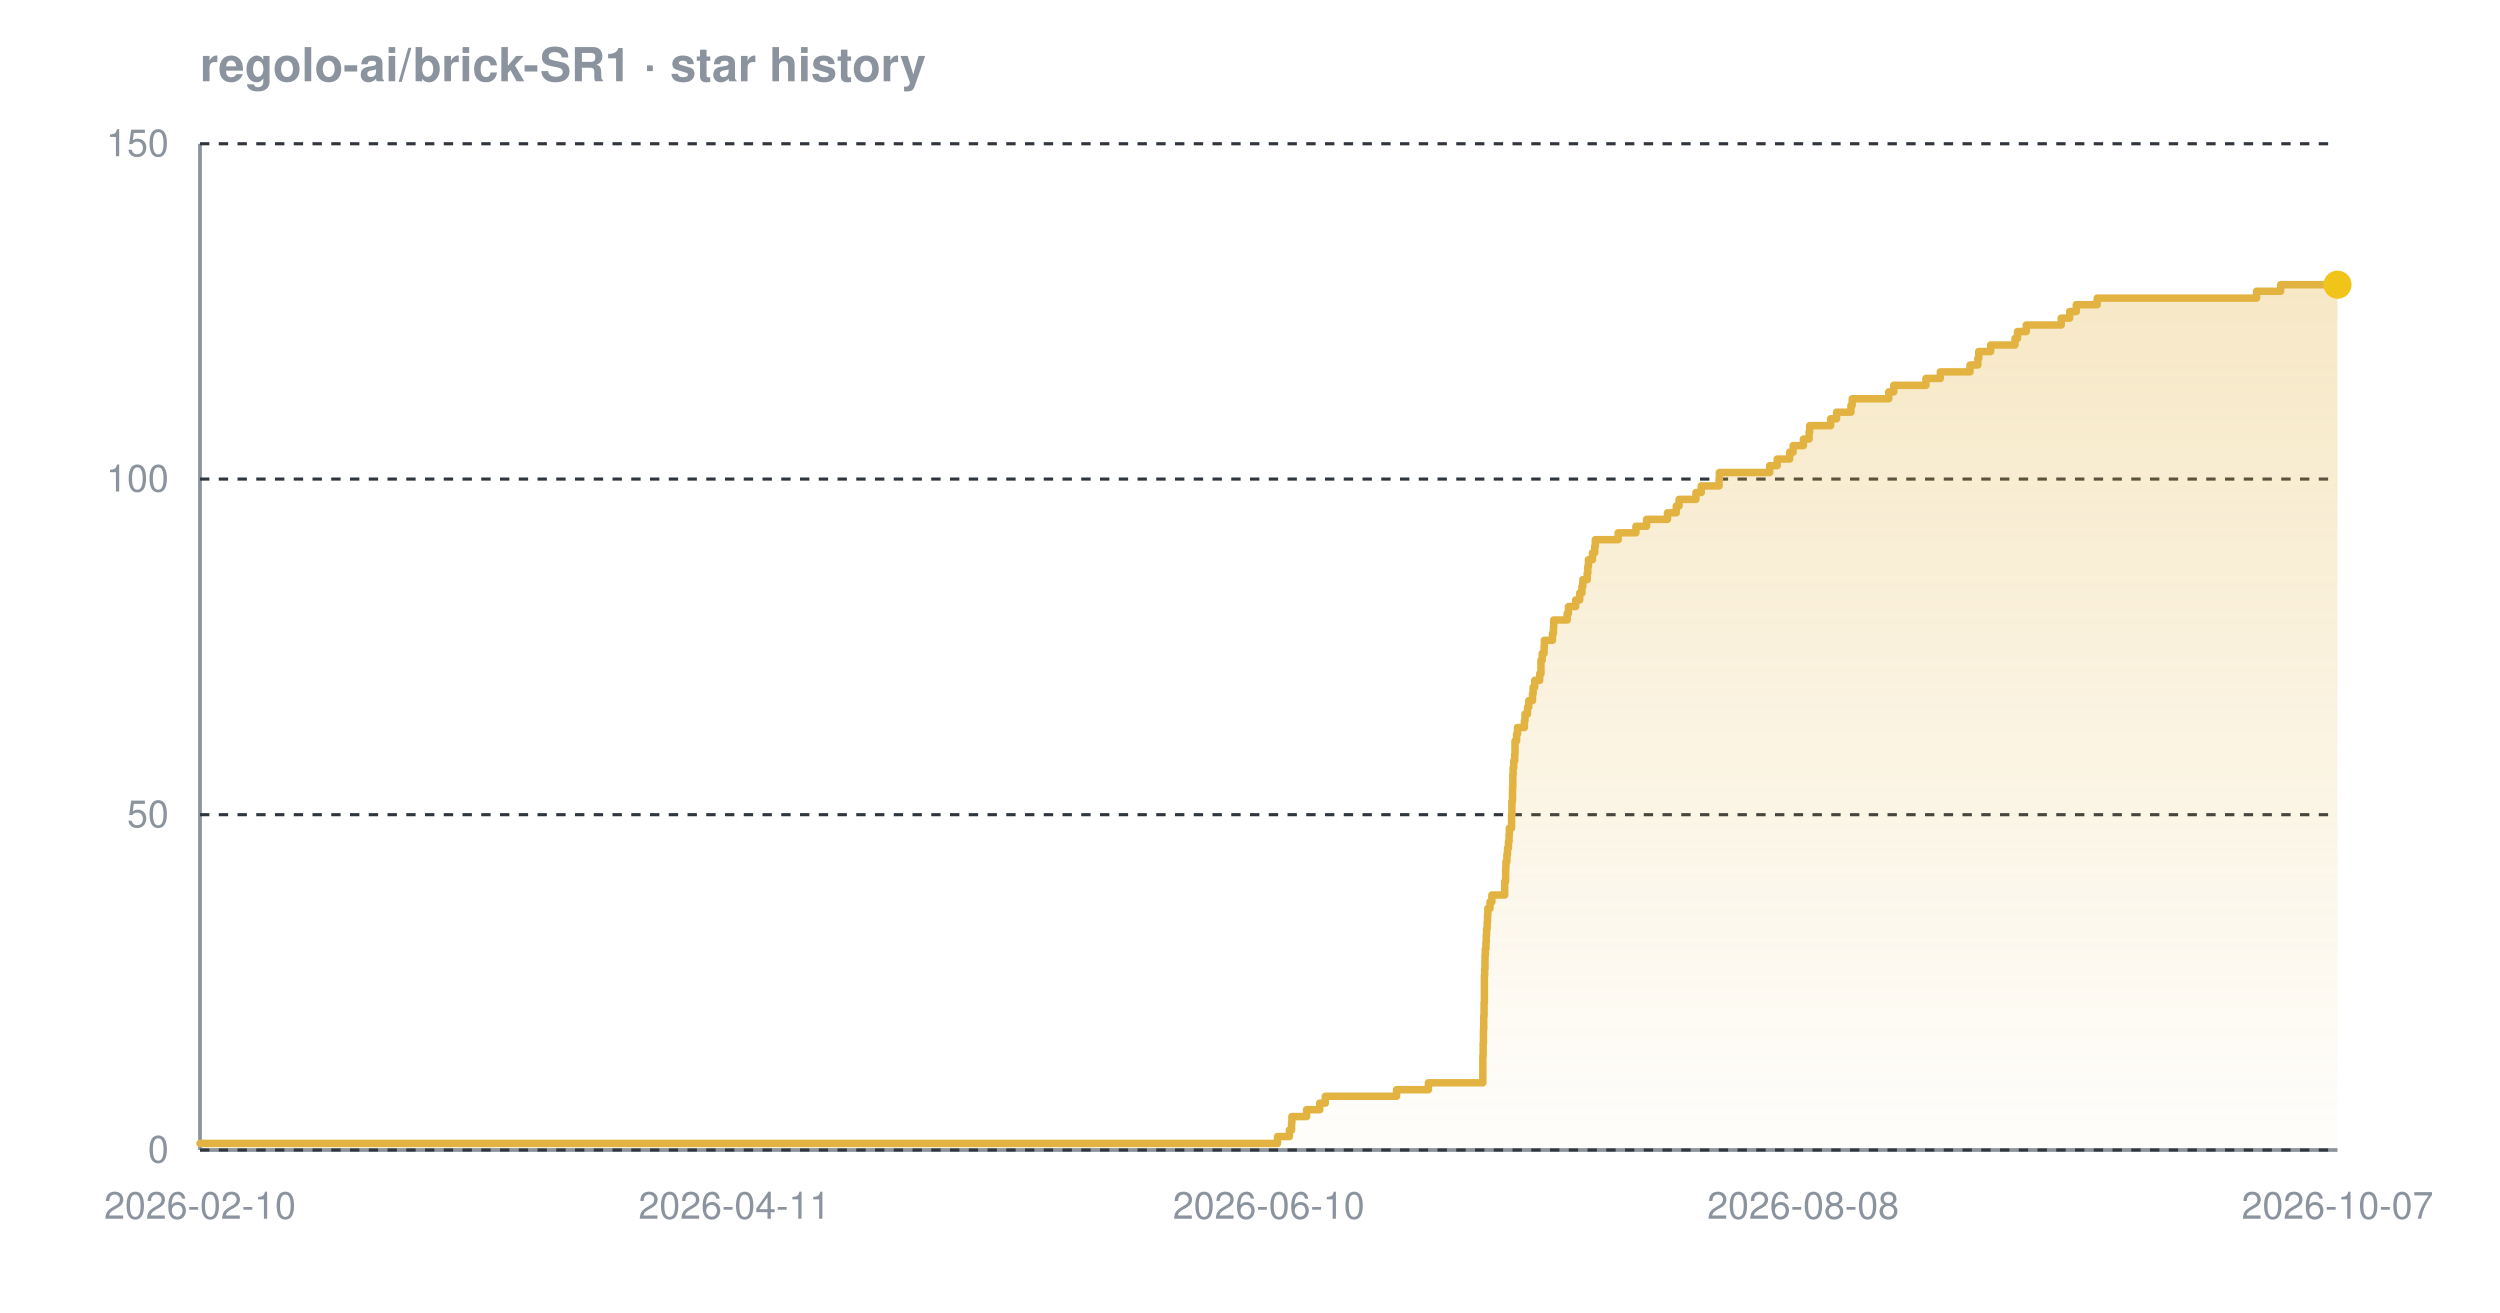
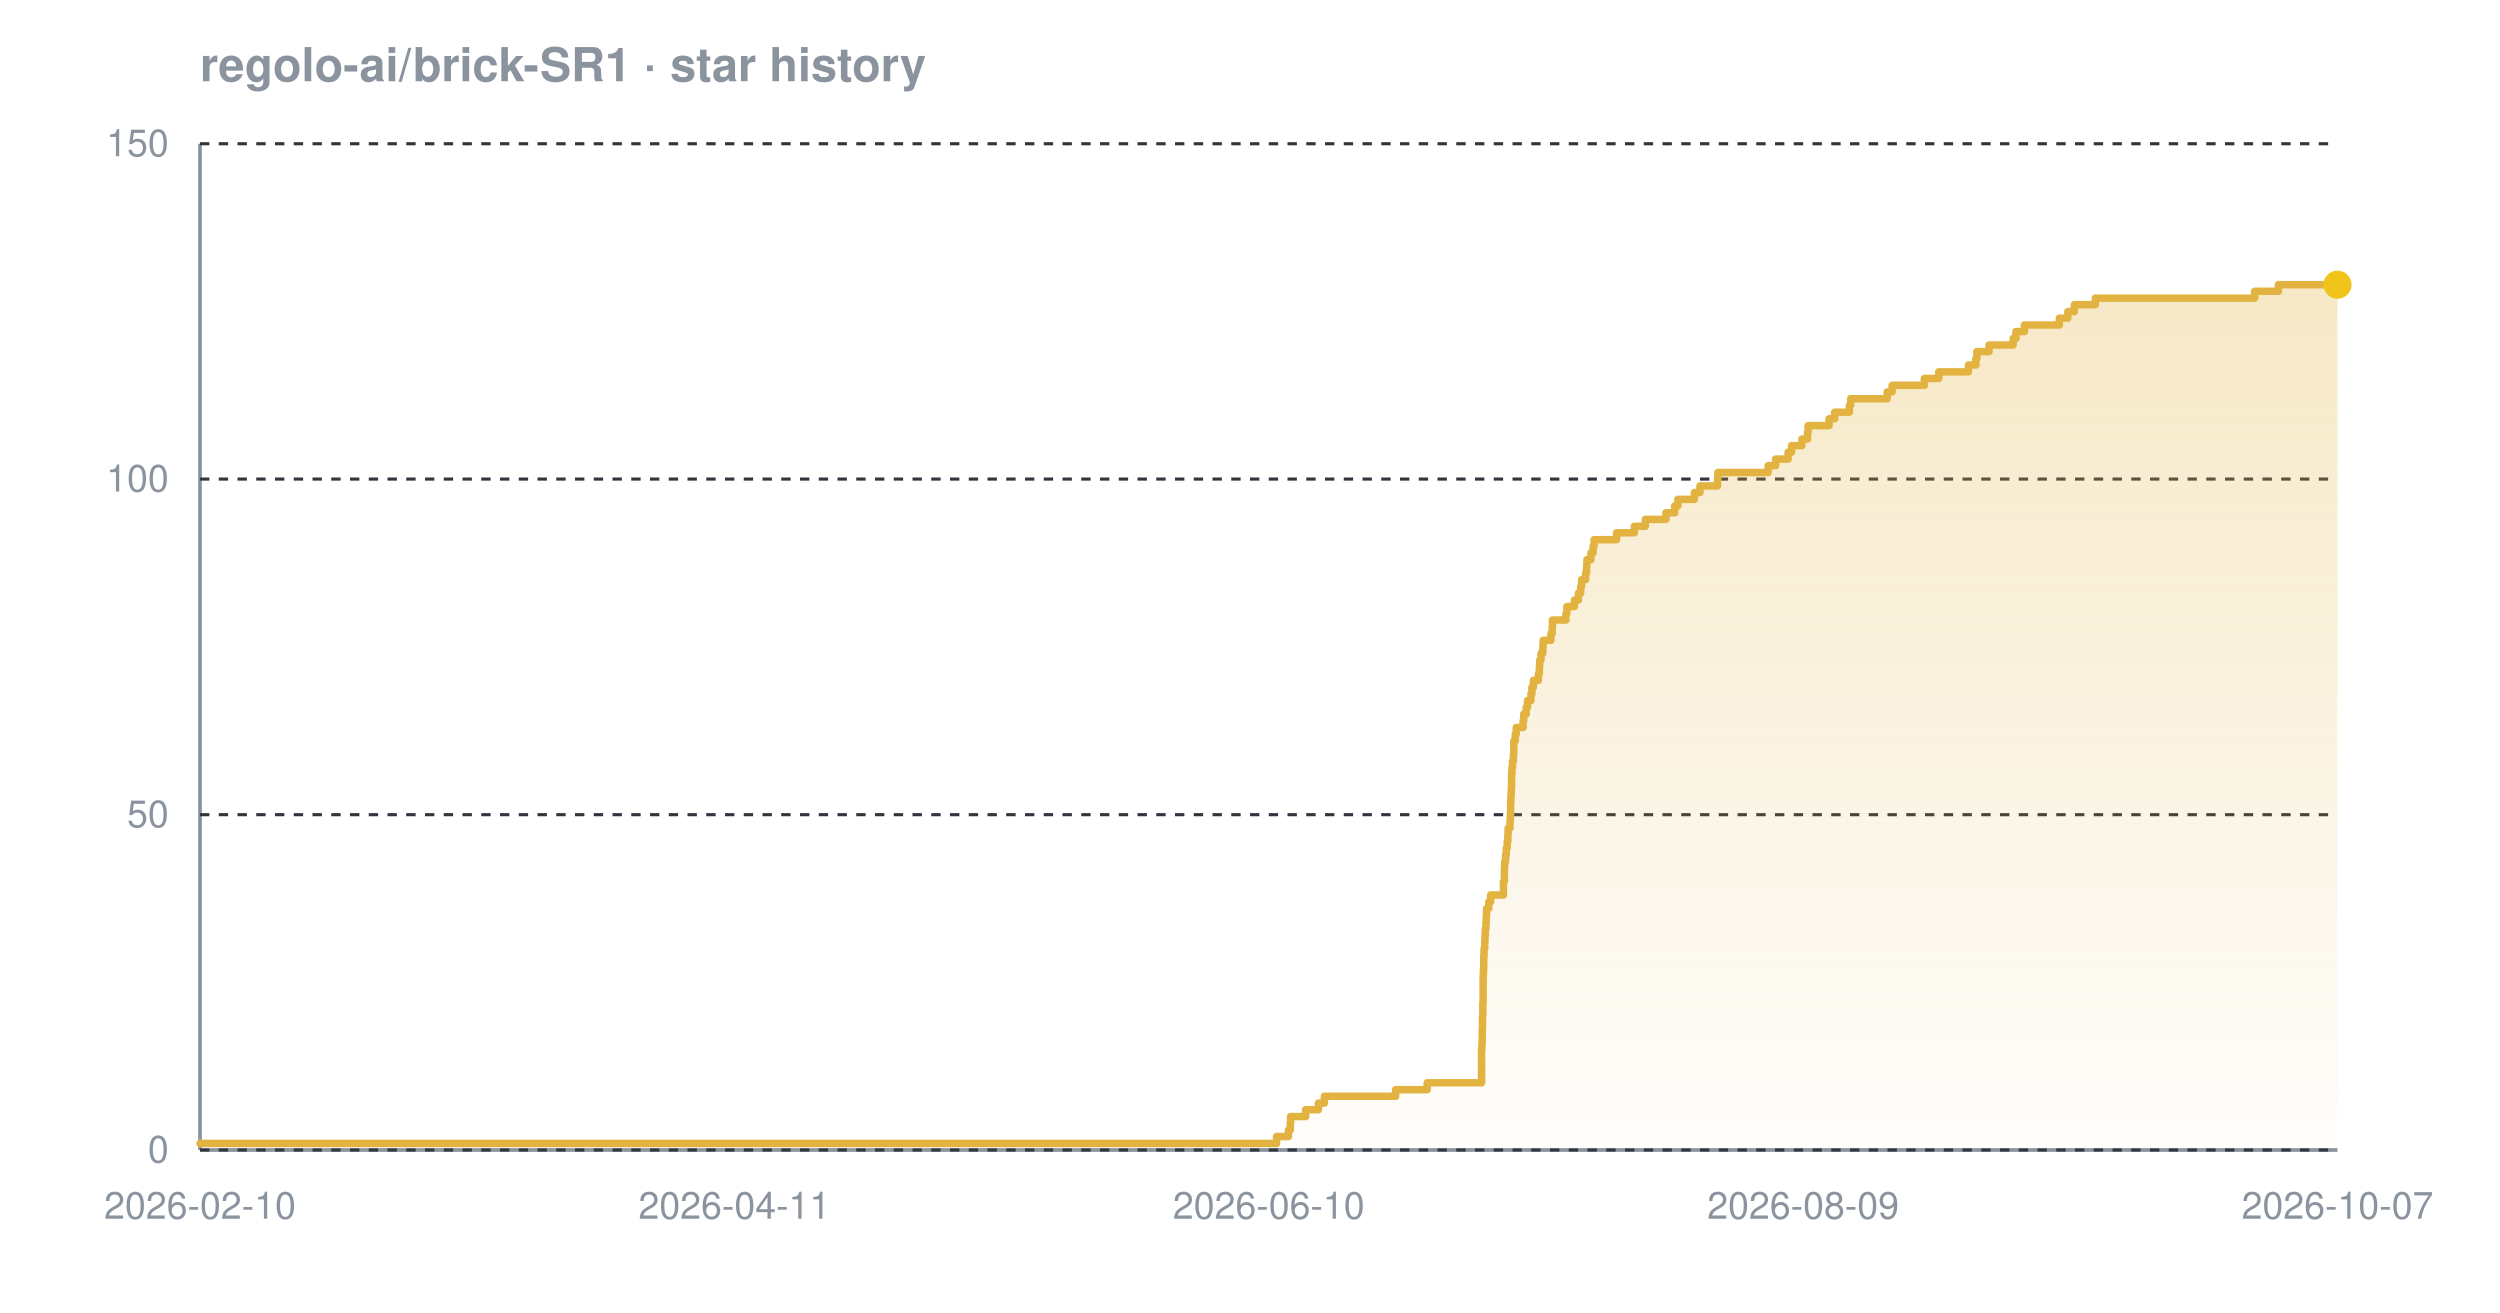
<svg xmlns="http://www.w3.org/2000/svg" width="800" height="420" viewBox="0 0 800 420" font-family="-apple-system,BlinkMacSystemFont,'Segoe UI',Helvetica,Arial,sans-serif" role="img" aria-label="Star history chart for regolo-ai/brick-SR1">
  <defs>
    <linearGradient id="grad-dark" x1="0" y1="0" x2="0" y2="1">
      <stop offset="0%" stop-color="#e3b341" stop-opacity="0.30" />
      <stop offset="100%" stop-color="#e3b341" stop-opacity="0.02" />
    </linearGradient>
  </defs>
  <text x="64" y="26" font-size="15" font-weight="600" fill="#8b949e">regolo-ai/brick-SR1 · star history</text>
  <line x1="64" y1="368" x2="748" y2="368" stroke="#8b949e" stroke-width="1.2" />
  <line x1="64" y1="46" x2="64" y2="368" stroke="#8b949e" stroke-width="1.2" />
  <line x1="64" y1="368.0" x2="748" y2="368.0" stroke="#30363d" stroke-width="1" stroke-dasharray="3 3" />
  <line x1="64" y1="260.7" x2="748" y2="260.7" stroke="#30363d" stroke-width="1" stroke-dasharray="3 3" />
  <line x1="64" y1="153.3" x2="748" y2="153.3" stroke="#30363d" stroke-width="1" stroke-dasharray="3 3" />
  <line x1="64" y1="46.0" x2="748" y2="46.0" stroke="#30363d" stroke-width="1" stroke-dasharray="3 3" />
-   <path d="M 64.0 365.9 L 408.8 365.9 L 408.8 363.7 L 412.6 363.7 L 412.6 361.6 L 413.3 361.6 L 413.3 359.4 L 413.4 359.4 L 413.4 357.3 L 418.1 357.3 L 418.1 355.1 L 422.3 355.1 L 422.3 353.0 L 424.1 353.0 L 424.1 350.8 L 446.9 350.8 L 446.9 348.7 L 457.1 348.7 L 457.1 346.5 L 474.5 346.5 L 474.5 344.4 L 474.5 344.4 L 474.5 342.2 L 474.5 342.2 L 474.5 340.1 L 474.5 340.1 L 474.5 337.9 L 474.6 337.9 L 474.6 335.8 L 474.6 335.8 L 474.6 333.7 L 474.7 333.7 L 474.7 331.5 L 474.7 331.5 L 474.7 329.4 L 474.8 329.4 L 474.8 327.2 L 474.8 327.2 L 474.8 325.1 L 474.9 325.1 L 474.9 322.9 L 474.9 322.9 L 474.9 320.8 L 475.0 320.8 L 475.0 318.6 L 475.0 318.6 L 475.0 316.5 L 475.0 316.5 L 475.0 314.3 L 475.0 314.3 L 475.0 312.2 L 475.1 312.2 L 475.1 310.0 L 475.2 310.0 L 475.2 307.9 L 475.2 307.9 L 475.2 305.7 L 475.3 305.7 L 475.3 303.6 L 475.5 303.6 L 475.5 301.5 L 475.6 301.5 L 475.6 299.3 L 475.7 299.3 L 475.7 297.2 L 475.9 297.2 L 475.9 295.0 L 476.0 295.0 L 476.0 292.9 L 476.1 292.9 L 476.1 290.7 L 476.8 290.7 L 476.8 288.6 L 477.4 288.6 L 477.4 286.4 L 481.5 286.4 L 481.5 284.3 L 481.5 284.3 L 481.5 282.1 L 481.8 282.1 L 481.8 280.0 L 481.8 280.0 L 481.8 277.8 L 481.9 277.8 L 481.9 275.7 L 482.2 275.7 L 482.2 273.5 L 482.4 273.5 L 482.4 271.4 L 482.7 271.4 L 482.7 269.3 L 482.9 269.3 L 482.9 267.1 L 483.0 267.1 L 483.0 265.0 L 483.7 265.0 L 483.7 262.8 L 483.7 262.8 L 483.7 260.7 L 483.8 260.7 L 483.8 258.5 L 483.8 258.5 L 483.8 256.4 L 484.0 256.4 L 484.0 254.2 L 484.0 254.2 L 484.0 252.1 L 484.1 252.1 L 484.1 249.9 L 484.1 249.9 L 484.1 247.8 L 484.2 247.8 L 484.2 245.6 L 484.4 245.6 L 484.4 243.5 L 484.7 243.5 L 484.7 241.3 L 484.8 241.3 L 484.8 239.2 L 484.8 239.2 L 484.8 237.1 L 485.3 237.1 L 485.3 234.9 L 485.6 234.9 L 485.6 232.8 L 487.8 232.8 L 487.8 230.6 L 488.0 230.6 L 488.0 228.5 L 488.8 228.5 L 488.8 226.3 L 489.2 226.3 L 489.2 224.2 L 490.4 224.2 L 490.4 222.0 L 490.6 222.0 L 490.6 219.9 L 491.1 219.9 L 491.1 217.7 L 492.7 217.7 L 492.7 215.6 L 493.1 215.6 L 493.1 213.4 L 493.1 213.4 L 493.1 211.3 L 493.5 211.3 L 493.5 209.1 L 494.1 209.1 L 494.1 207.0 L 494.2 207.0 L 494.2 204.9 L 496.8 204.9 L 496.8 202.7 L 497.1 202.7 L 497.1 200.6 L 497.2 200.6 L 497.2 198.4 L 501.5 198.4 L 501.5 196.3 L 501.9 196.3 L 501.9 194.1 L 504.2 194.1 L 504.2 192.0 L 505.5 192.0 L 505.5 189.8 L 506.2 189.8 L 506.2 187.7 L 506.5 187.7 L 506.5 185.5 L 507.9 185.5 L 507.9 183.4 L 508.1 183.4 L 508.1 181.2 L 508.3 181.2 L 508.3 179.1 L 509.6 179.1 L 509.6 176.9 L 510.3 176.9 L 510.3 174.8 L 510.5 174.8 L 510.5 172.7 L 517.8 172.7 L 517.8 170.5 L 523.5 170.5 L 523.5 168.4 L 526.9 168.4 L 526.9 166.2 L 533.6 166.2 L 533.6 164.1 L 536.4 164.1 L 536.4 161.9 L 537.3 161.9 L 537.3 159.8 L 542.7 159.8 L 542.7 157.6 L 544.4 157.6 L 544.4 155.5 L 550.1 155.5 L 550.1 153.3 L 550.2 153.3 L 550.2 151.2 L 566.3 151.2 L 566.3 149.0 L 568.7 149.0 L 568.7 146.9 L 572.7 146.9 L 572.7 144.7 L 573.8 144.7 L 573.8 142.6 L 577.1 142.6 L 577.1 140.5 L 578.9 140.5 L 578.9 138.3 L 579.1 138.3 L 579.1 136.2 L 585.8 136.2 L 585.8 134.0 L 587.7 134.0 L 587.7 131.9 L 592.3 131.9 L 592.3 129.7 L 592.7 129.7 L 592.7 127.6 L 604.4 127.6 L 604.4 125.4 L 606.0 125.4 L 606.0 123.3 L 616.3 123.3 L 616.3 121.1 L 620.9 121.1 L 620.9 119.0 L 630.4 119.0 L 630.4 116.8 L 632.9 116.8 L 632.9 114.7 L 633.2 114.7 L 633.2 112.5 L 637.0 112.5 L 637.0 110.4 L 644.8 110.4 L 644.8 108.3 L 645.6 108.3 L 645.6 106.1 L 648.4 106.1 L 648.4 104.0 L 659.6 104.0 L 659.6 101.8 L 662.3 101.8 L 662.3 99.7 L 664.4 99.7 L 664.4 97.5 L 671.1 97.5 L 671.1 95.4 L 722.1 95.4 L 722.1 93.2 L 729.8 93.2 L 729.8 91.1 L 748.0 91.1 L 748.0 91.1 L 748.0 368.0 L 64.0 368.0 Z" fill="url(#grad-dark)" />
-   <path d="M 64.0 365.9 L 408.8 365.9 L 408.8 363.7 L 412.6 363.7 L 412.6 361.6 L 413.3 361.6 L 413.3 359.4 L 413.4 359.4 L 413.4 357.3 L 418.1 357.3 L 418.1 355.1 L 422.3 355.1 L 422.3 353.0 L 424.1 353.0 L 424.1 350.8 L 446.9 350.8 L 446.9 348.7 L 457.1 348.7 L 457.1 346.5 L 474.5 346.5 L 474.5 344.4 L 474.5 344.4 L 474.5 342.2 L 474.5 342.2 L 474.5 340.1 L 474.5 340.1 L 474.5 337.9 L 474.6 337.9 L 474.6 335.8 L 474.6 335.8 L 474.6 333.7 L 474.7 333.7 L 474.7 331.5 L 474.7 331.5 L 474.7 329.4 L 474.8 329.4 L 474.8 327.2 L 474.8 327.2 L 474.8 325.1 L 474.9 325.1 L 474.9 322.9 L 474.9 322.9 L 474.9 320.8 L 475.0 320.8 L 475.0 318.6 L 475.0 318.6 L 475.0 316.5 L 475.0 316.5 L 475.0 314.3 L 475.0 314.3 L 475.0 312.2 L 475.1 312.2 L 475.1 310.0 L 475.2 310.0 L 475.2 307.9 L 475.2 307.9 L 475.2 305.7 L 475.3 305.7 L 475.3 303.6 L 475.5 303.6 L 475.5 301.5 L 475.6 301.5 L 475.6 299.3 L 475.7 299.3 L 475.7 297.2 L 475.9 297.2 L 475.9 295.0 L 476.0 295.0 L 476.0 292.9 L 476.1 292.9 L 476.1 290.7 L 476.8 290.7 L 476.8 288.6 L 477.4 288.6 L 477.4 286.4 L 481.5 286.4 L 481.5 284.3 L 481.5 284.3 L 481.5 282.1 L 481.8 282.1 L 481.8 280.0 L 481.8 280.0 L 481.8 277.8 L 481.9 277.8 L 481.9 275.7 L 482.2 275.7 L 482.2 273.5 L 482.4 273.5 L 482.4 271.4 L 482.7 271.4 L 482.7 269.3 L 482.9 269.3 L 482.9 267.1 L 483.0 267.1 L 483.0 265.0 L 483.7 265.0 L 483.7 262.8 L 483.7 262.8 L 483.7 260.7 L 483.8 260.7 L 483.8 258.5 L 483.8 258.5 L 483.8 256.4 L 484.0 256.4 L 484.0 254.2 L 484.0 254.2 L 484.0 252.1 L 484.1 252.1 L 484.1 249.9 L 484.1 249.9 L 484.1 247.8 L 484.2 247.8 L 484.2 245.6 L 484.4 245.6 L 484.4 243.5 L 484.7 243.5 L 484.7 241.3 L 484.8 241.3 L 484.8 239.2 L 484.8 239.2 L 484.8 237.1 L 485.3 237.1 L 485.3 234.9 L 485.6 234.9 L 485.6 232.8 L 487.8 232.8 L 487.8 230.6 L 488.0 230.6 L 488.0 228.5 L 488.8 228.5 L 488.8 226.3 L 489.2 226.3 L 489.2 224.2 L 490.4 224.2 L 490.4 222.0 L 490.6 222.0 L 490.6 219.9 L 491.1 219.9 L 491.1 217.7 L 492.7 217.7 L 492.7 215.6 L 493.1 215.6 L 493.1 213.4 L 493.1 213.4 L 493.1 211.3 L 493.5 211.3 L 493.5 209.1 L 494.1 209.1 L 494.1 207.0 L 494.2 207.0 L 494.2 204.9 L 496.8 204.9 L 496.8 202.7 L 497.1 202.7 L 497.1 200.6 L 497.2 200.6 L 497.2 198.4 L 501.5 198.4 L 501.5 196.3 L 501.9 196.3 L 501.9 194.1 L 504.2 194.1 L 504.2 192.0 L 505.5 192.0 L 505.5 189.8 L 506.2 189.8 L 506.2 187.7 L 506.5 187.7 L 506.5 185.5 L 507.9 185.5 L 507.9 183.4 L 508.1 183.4 L 508.1 181.2 L 508.3 181.2 L 508.3 179.1 L 509.6 179.1 L 509.6 176.9 L 510.3 176.9 L 510.3 174.8 L 510.5 174.8 L 510.5 172.7 L 517.8 172.7 L 517.8 170.5 L 523.5 170.5 L 523.5 168.4 L 526.9 168.4 L 526.9 166.2 L 533.6 166.2 L 533.6 164.1 L 536.4 164.1 L 536.4 161.9 L 537.3 161.9 L 537.3 159.8 L 542.7 159.8 L 542.7 157.6 L 544.4 157.6 L 544.4 155.5 L 550.1 155.5 L 550.1 153.3 L 550.2 153.3 L 550.2 151.2 L 566.3 151.2 L 566.3 149.0 L 568.7 149.0 L 568.7 146.9 L 572.7 146.9 L 572.7 144.7 L 573.8 144.7 L 573.8 142.6 L 577.1 142.6 L 577.1 140.5 L 578.9 140.5 L 578.9 138.3 L 579.1 138.3 L 579.1 136.2 L 585.8 136.2 L 585.8 134.0 L 587.7 134.0 L 587.7 131.9 L 592.3 131.9 L 592.3 129.7 L 592.7 129.7 L 592.7 127.6 L 604.4 127.6 L 604.4 125.4 L 606.0 125.4 L 606.0 123.3 L 616.3 123.3 L 616.3 121.1 L 620.9 121.1 L 620.9 119.0 L 630.4 119.0 L 630.4 116.8 L 632.9 116.8 L 632.9 114.7 L 633.2 114.7 L 633.2 112.5 L 637.0 112.5 L 637.0 110.4 L 644.8 110.4 L 644.8 108.3 L 645.6 108.3 L 645.6 106.1 L 648.4 106.1 L 648.4 104.0 L 659.6 104.0 L 659.6 101.8 L 662.3 101.8 L 662.3 99.7 L 664.4 99.7 L 664.4 97.5 L 671.1 97.5 L 671.1 95.4 L 722.1 95.4 L 722.1 93.2 L 729.8 93.2 L 729.8 91.1 L 748.0 91.1 L 748.0 91.1" fill="none" stroke="#e3b341" stroke-width="2.4" stroke-linejoin="round" stroke-linecap="round" />
+   <path d="M 64.0 365.9 L 408.5 365.9 L 408.5 363.7 L 412.3 363.7 L 412.3 361.6 L 412.9 361.6 L 412.9 359.4 L 413.0 359.4 L 413.0 357.3 L 417.8 357.3 L 417.8 355.1 L 421.9 355.1 L 421.9 353.0 L 423.8 353.0 L 423.8 350.8 L 446.6 350.8 L 446.6 348.7 L 456.7 348.7 L 456.7 346.5 L 474.1 346.5 L 474.1 344.4 L 474.1 344.4 L 474.1 342.2 L 474.1 342.2 L 474.1 340.1 L 474.1 340.1 L 474.1 337.9 L 474.1 337.9 L 474.1 335.8 L 474.2 335.8 L 474.2 333.7 L 474.3 333.7 L 474.3 331.5 L 474.3 331.5 L 474.3 329.4 L 474.4 329.4 L 474.4 327.2 L 474.4 327.2 L 474.4 325.1 L 474.5 325.1 L 474.5 322.9 L 474.5 322.9 L 474.5 320.8 L 474.6 320.8 L 474.6 318.6 L 474.6 318.6 L 474.6 316.5 L 474.6 316.5 L 474.6 314.3 L 474.6 314.3 L 474.6 312.2 L 474.7 312.2 L 474.7 310.0 L 474.8 310.0 L 474.8 307.9 L 474.8 307.9 L 474.8 305.7 L 474.9 305.7 L 474.9 303.6 L 475.1 303.6 L 475.1 301.5 L 475.2 301.5 L 475.2 299.3 L 475.3 299.3 L 475.3 297.2 L 475.5 297.2 L 475.5 295.0 L 475.6 295.0 L 475.6 292.9 L 475.7 292.9 L 475.7 290.7 L 476.4 290.7 L 476.4 288.6 L 477.0 288.6 L 477.0 286.4 L 481.1 286.4 L 481.1 284.3 L 481.1 284.3 L 481.1 282.1 L 481.4 282.1 L 481.4 280.0 L 481.4 280.0 L 481.4 277.8 L 481.5 277.8 L 481.5 275.7 L 481.8 275.7 L 481.8 273.5 L 482.0 273.5 L 482.0 271.4 L 482.3 271.4 L 482.3 269.3 L 482.5 269.3 L 482.5 267.1 L 482.6 267.1 L 482.6 265.0 L 483.2 265.0 L 483.2 262.8 L 483.3 262.8 L 483.3 260.7 L 483.4 260.7 L 483.4 258.5 L 483.4 258.5 L 483.4 256.4 L 483.5 256.4 L 483.5 254.2 L 483.6 254.2 L 483.6 252.1 L 483.7 252.1 L 483.7 249.9 L 483.7 249.9 L 483.7 247.8 L 483.8 247.8 L 483.8 245.6 L 484.0 245.6 L 484.0 243.5 L 484.3 243.5 L 484.3 241.3 L 484.4 241.3 L 484.4 239.2 L 484.4 239.2 L 484.4 237.1 L 484.9 237.1 L 484.9 234.9 L 485.2 234.9 L 485.2 232.8 L 487.4 232.8 L 487.4 230.6 L 487.6 230.6 L 487.6 228.5 L 488.4 228.5 L 488.4 226.3 L 488.8 226.3 L 488.8 224.2 L 489.9 224.2 L 489.9 222.0 L 490.2 222.0 L 490.2 219.9 L 490.7 219.9 L 490.7 217.7 L 492.3 217.7 L 492.3 215.6 L 492.6 215.6 L 492.6 213.4 L 492.7 213.4 L 492.7 211.3 L 493.1 211.3 L 493.1 209.1 L 493.7 209.1 L 493.7 207.0 L 493.8 207.0 L 493.8 204.9 L 496.3 204.9 L 496.3 202.7 L 496.7 202.7 L 496.7 200.6 L 496.8 200.6 L 496.8 198.4 L 501.1 198.4 L 501.1 196.3 L 501.4 196.3 L 501.4 194.1 L 503.8 194.1 L 503.8 192.0 L 505.1 192.0 L 505.1 189.8 L 505.8 189.8 L 505.8 187.7 L 506.1 187.7 L 506.1 185.5 L 507.4 185.5 L 507.4 183.4 L 507.7 183.4 L 507.7 181.2 L 507.8 181.2 L 507.8 179.1 L 509.1 179.1 L 509.1 176.9 L 509.8 176.9 L 509.8 174.8 L 510.1 174.8 L 510.1 172.7 L 517.3 172.7 L 517.3 170.5 L 523.0 170.5 L 523.0 168.4 L 526.5 168.4 L 526.5 166.2 L 533.1 166.2 L 533.1 164.1 L 535.9 164.1 L 535.9 161.9 L 536.9 161.9 L 536.9 159.8 L 542.2 159.8 L 542.2 157.6 L 544.0 157.6 L 544.0 155.5 L 549.6 155.5 L 549.6 153.3 L 549.7 153.3 L 549.7 151.2 L 565.8 151.2 L 565.8 149.0 L 568.2 149.0 L 568.2 146.9 L 572.2 146.9 L 572.2 144.7 L 573.3 144.7 L 573.3 142.6 L 576.6 142.6 L 576.6 140.5 L 578.4 140.5 L 578.4 138.3 L 578.6 138.3 L 578.6 136.2 L 585.3 136.2 L 585.3 134.0 L 587.1 134.0 L 587.1 131.9 L 591.8 131.9 L 591.8 129.7 L 592.2 129.7 L 592.2 127.6 L 603.9 127.6 L 603.9 125.4 L 605.5 125.4 L 605.5 123.3 L 615.8 123.3 L 615.8 121.1 L 620.4 121.1 L 620.4 119.0 L 629.9 119.0 L 629.9 116.8 L 632.3 116.8 L 632.3 114.7 L 632.6 114.7 L 632.6 112.5 L 636.5 112.5 L 636.5 110.4 L 644.2 110.4 L 644.2 108.3 L 645.1 108.3 L 645.1 106.1 L 647.8 106.1 L 647.8 104.0 L 659.0 104.0 L 659.0 101.8 L 661.7 101.8 L 661.7 99.7 L 663.8 99.7 L 663.8 97.5 L 670.5 97.5 L 670.5 95.4 L 721.5 95.4 L 721.5 93.2 L 729.1 93.2 L 729.1 91.1 L 748.0 91.1 L 748.0 91.1 L 748.0 368.0 L 64.0 368.0 Z" fill="url(#grad-dark)" />
+   <path d="M 64.0 365.9 L 408.5 365.9 L 408.5 363.7 L 412.3 363.7 L 412.3 361.6 L 412.9 361.6 L 412.9 359.4 L 413.0 359.4 L 413.0 357.3 L 417.8 357.3 L 417.8 355.1 L 421.9 355.1 L 421.9 353.0 L 423.8 353.0 L 423.8 350.8 L 446.6 350.8 L 446.6 348.7 L 456.7 348.7 L 456.7 346.5 L 474.1 346.5 L 474.1 344.4 L 474.1 344.4 L 474.1 342.2 L 474.1 342.2 L 474.1 340.1 L 474.1 340.1 L 474.1 337.9 L 474.1 337.9 L 474.1 335.8 L 474.2 335.8 L 474.2 333.7 L 474.3 333.7 L 474.3 331.5 L 474.3 331.5 L 474.3 329.4 L 474.4 329.4 L 474.4 327.2 L 474.4 327.2 L 474.4 325.1 L 474.5 325.1 L 474.5 322.9 L 474.5 322.9 L 474.5 320.8 L 474.6 320.8 L 474.6 318.6 L 474.6 318.6 L 474.6 316.5 L 474.6 316.5 L 474.6 314.3 L 474.6 314.3 L 474.6 312.2 L 474.7 312.2 L 474.7 310.0 L 474.8 310.0 L 474.8 307.9 L 474.8 307.9 L 474.8 305.7 L 474.9 305.7 L 474.9 303.6 L 475.1 303.6 L 475.1 301.5 L 475.2 301.5 L 475.2 299.3 L 475.3 299.3 L 475.3 297.2 L 475.5 297.2 L 475.5 295.0 L 475.6 295.0 L 475.6 292.9 L 475.7 292.9 L 475.7 290.7 L 476.4 290.7 L 476.4 288.6 L 477.0 288.6 L 477.0 286.4 L 481.1 286.4 L 481.1 284.3 L 481.1 284.3 L 481.1 282.1 L 481.4 282.1 L 481.4 280.0 L 481.4 280.0 L 481.4 277.8 L 481.5 277.8 L 481.5 275.7 L 481.8 275.7 L 481.8 273.5 L 482.0 273.5 L 482.0 271.4 L 482.3 271.4 L 482.3 269.3 L 482.5 269.3 L 482.5 267.1 L 482.6 267.1 L 482.6 265.0 L 483.2 265.0 L 483.2 262.8 L 483.3 262.8 L 483.3 260.7 L 483.4 260.7 L 483.4 258.5 L 483.4 258.5 L 483.4 256.4 L 483.5 256.4 L 483.5 254.2 L 483.6 254.2 L 483.6 252.1 L 483.7 252.1 L 483.7 249.9 L 483.7 249.9 L 483.7 247.8 L 483.8 247.8 L 483.8 245.6 L 484.0 245.6 L 484.0 243.5 L 484.3 243.5 L 484.3 241.3 L 484.4 241.3 L 484.4 239.2 L 484.4 239.2 L 484.4 237.1 L 484.9 237.1 L 484.9 234.9 L 485.2 234.9 L 485.2 232.8 L 487.4 232.8 L 487.4 230.6 L 487.6 230.6 L 487.6 228.5 L 488.4 228.5 L 488.4 226.3 L 488.8 226.3 L 488.8 224.2 L 489.9 224.2 L 489.9 222.0 L 490.2 222.0 L 490.2 219.9 L 490.7 219.9 L 490.7 217.7 L 492.3 217.7 L 492.3 215.6 L 492.6 215.6 L 492.6 213.4 L 492.7 213.4 L 492.7 211.3 L 493.1 211.3 L 493.1 209.1 L 493.7 209.1 L 493.7 207.0 L 493.8 207.0 L 493.8 204.9 L 496.3 204.9 L 496.3 202.7 L 496.7 202.7 L 496.7 200.6 L 496.8 200.6 L 496.8 198.4 L 501.1 198.4 L 501.1 196.3 L 501.4 196.3 L 501.4 194.1 L 503.8 194.1 L 503.8 192.0 L 505.1 192.0 L 505.1 189.8 L 505.8 189.8 L 505.8 187.7 L 506.1 187.7 L 506.1 185.5 L 507.4 185.5 L 507.4 183.4 L 507.7 183.4 L 507.7 181.2 L 507.8 181.2 L 507.8 179.1 L 509.1 179.1 L 509.1 176.9 L 509.8 176.9 L 509.8 174.8 L 510.1 174.8 L 510.1 172.7 L 517.3 172.7 L 517.3 170.5 L 523.0 170.5 L 523.0 168.4 L 526.5 168.4 L 526.5 166.2 L 533.1 166.2 L 533.1 164.1 L 535.9 164.1 L 535.9 161.9 L 536.9 161.9 L 536.9 159.8 L 542.2 159.8 L 542.2 157.6 L 544.0 157.6 L 544.0 155.5 L 549.6 155.5 L 549.6 153.3 L 549.7 153.3 L 549.7 151.2 L 565.8 151.2 L 565.8 149.0 L 568.2 149.0 L 568.2 146.9 L 572.2 146.9 L 572.2 144.7 L 573.3 144.7 L 573.3 142.6 L 576.6 142.6 L 576.6 140.5 L 578.4 140.5 L 578.4 138.3 L 578.6 138.3 L 578.6 136.2 L 585.3 136.2 L 585.3 134.0 L 587.1 134.0 L 587.1 131.9 L 591.8 131.9 L 591.8 129.7 L 592.2 129.7 L 592.2 127.6 L 603.9 127.6 L 603.9 125.4 L 605.5 125.4 L 605.5 123.3 L 615.8 123.3 L 615.8 121.1 L 620.4 121.1 L 620.4 119.0 L 629.9 119.0 L 629.9 116.8 L 632.3 116.8 L 632.3 114.7 L 632.6 114.7 L 632.6 112.5 L 636.5 112.5 L 636.5 110.4 L 644.2 110.4 L 644.2 108.3 L 645.1 108.3 L 645.1 106.1 L 647.8 106.1 L 647.8 104.0 L 659.0 104.0 L 659.0 101.8 L 661.7 101.8 L 661.7 99.7 L 663.8 99.7 L 663.8 97.5 L 670.5 97.5 L 670.5 95.4 L 721.5 95.4 L 721.5 93.2 L 729.1 93.2 L 729.1 91.1 L 748.0 91.1 L 748.0 91.1" fill="none" stroke="#e3b341" stroke-width="2.4" stroke-linejoin="round" stroke-linecap="round" />
  <circle cx="748.0" cy="91.1" r="4.5" fill="#f0c419" />
  <text x="54" y="372.0" text-anchor="end" font-size="12" fill="#8b949e">0</text>
  <text x="54" y="264.7" text-anchor="end" font-size="12" fill="#8b949e">50</text>
  <text x="54" y="157.3" text-anchor="end" font-size="12" fill="#8b949e">100</text>
  <text x="54" y="50.0" text-anchor="end" font-size="12" fill="#8b949e">150</text>
  <text x="64.0" y="390" text-anchor="middle" font-size="12" fill="#8b949e">2026-02-10</text>
  <text x="235.0" y="390" text-anchor="middle" font-size="12" fill="#8b949e">2026-04-11</text>
  <text x="406.0" y="390" text-anchor="middle" font-size="12" fill="#8b949e">2026-06-10</text>
-   <text x="577.0" y="390" text-anchor="middle" font-size="12" fill="#8b949e">2026-08-08</text>
+   <text x="577.0" y="390" text-anchor="middle" font-size="12" fill="#8b949e">2026-08-09</text>
  <text x="748.0" y="390" text-anchor="middle" font-size="12" fill="#8b949e">2026-10-07</text>
</svg>
